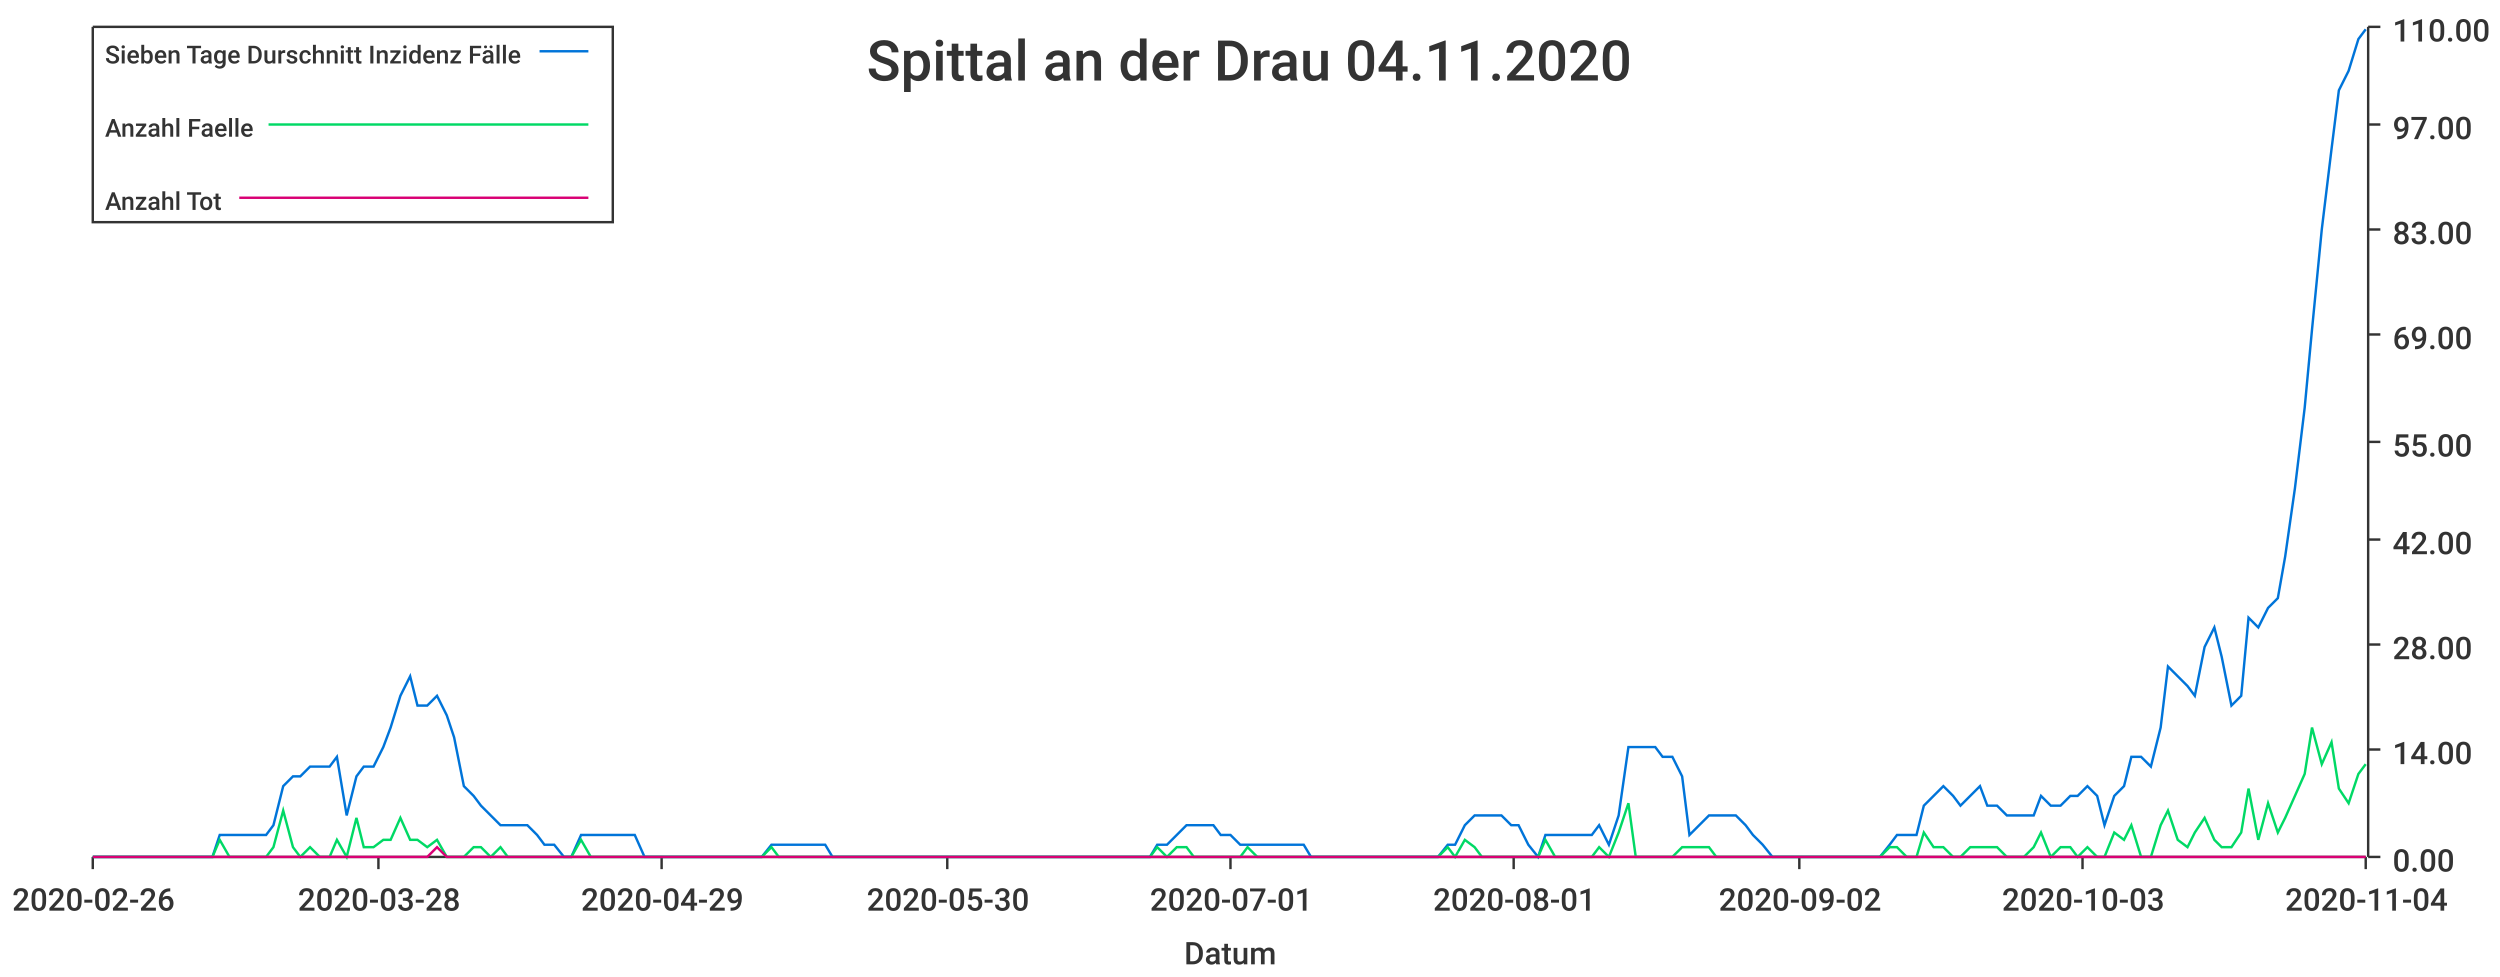
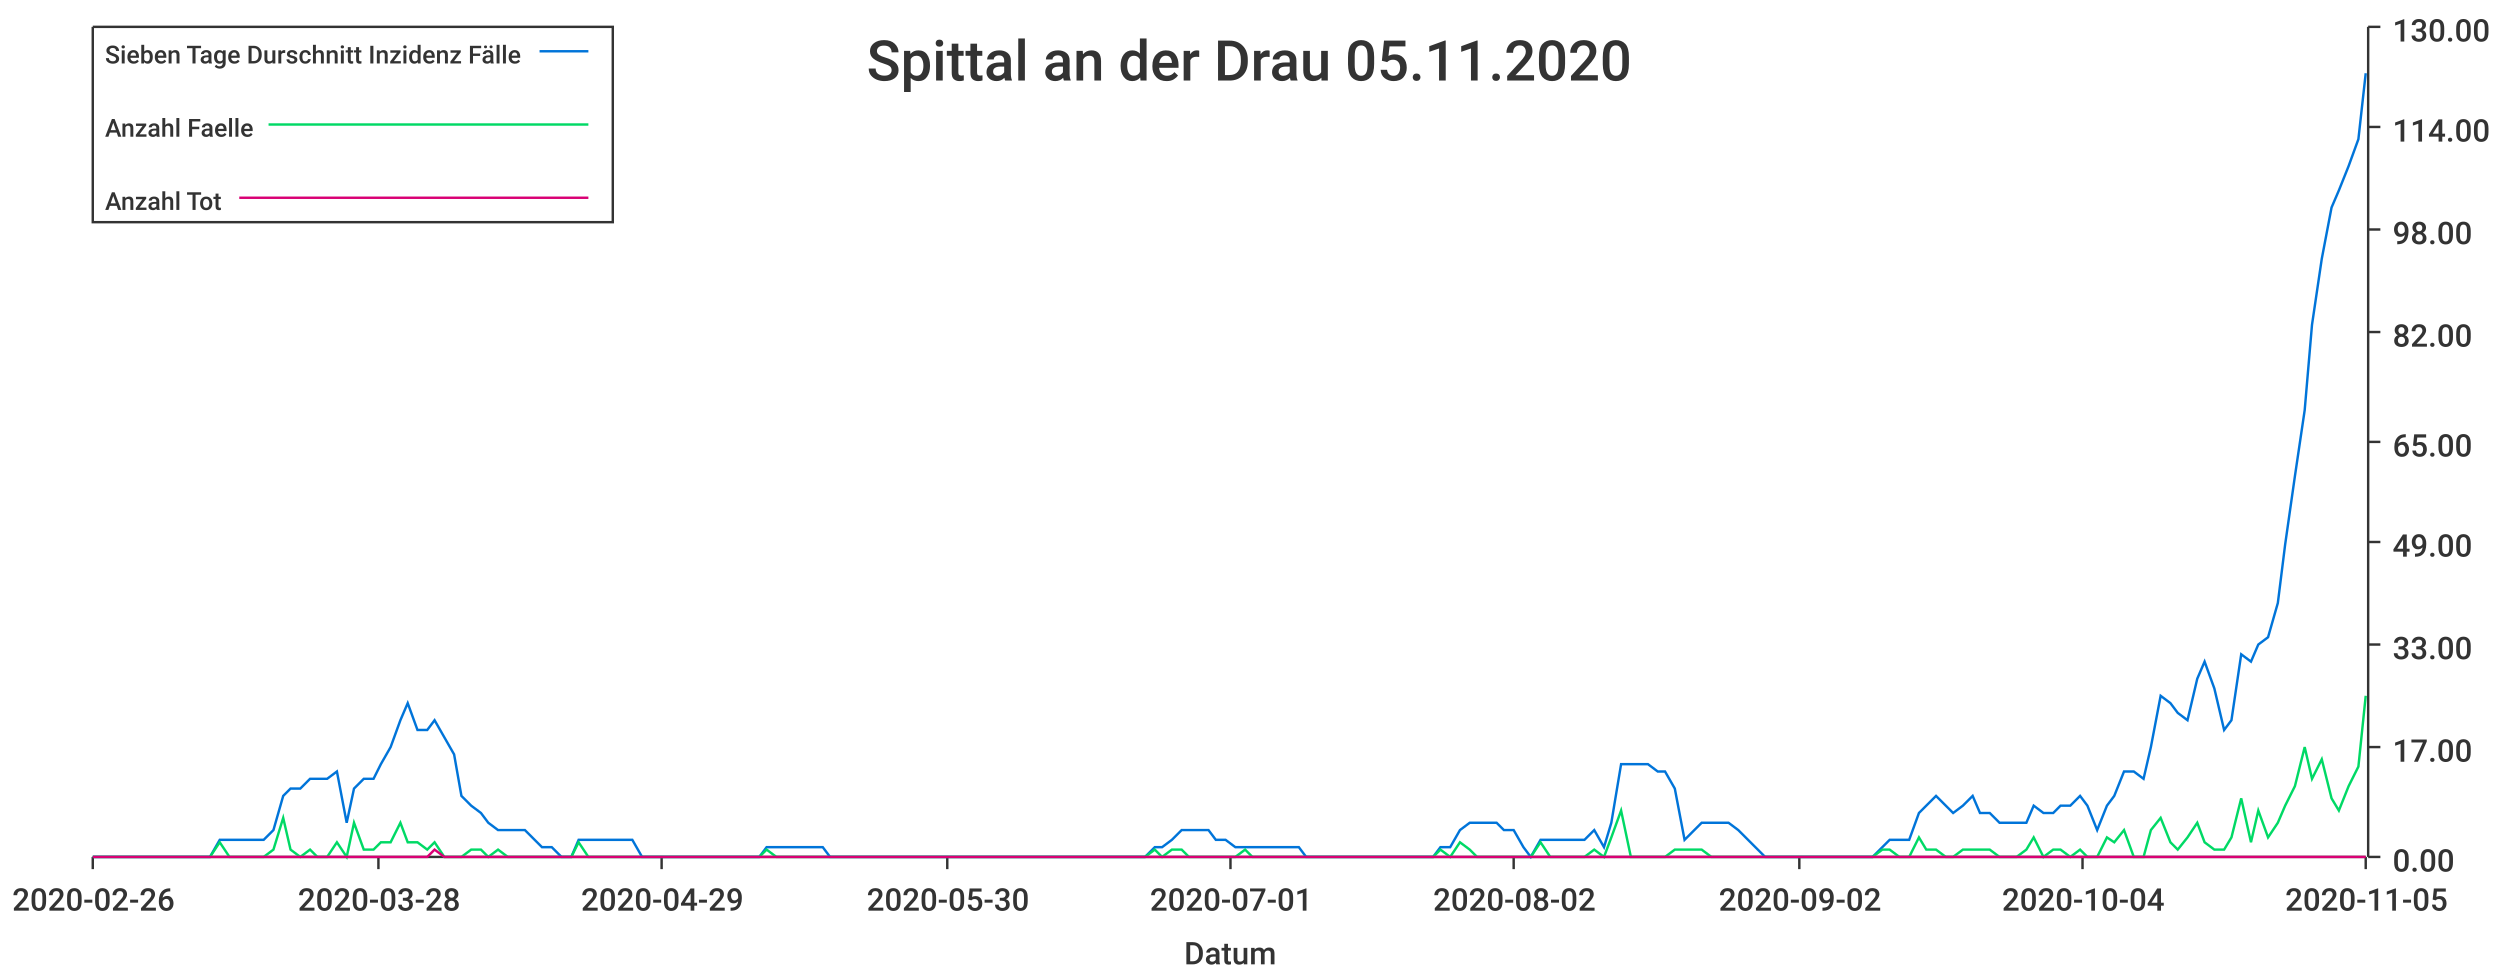
<svg xmlns="http://www.w3.org/2000/svg" width="1024" height="400">\n<path d="M 0 0 L 1024 0 L 1024 400 L 0 400 L 0 0" style="stroke-width:0;stroke:rgba(255,255,255,1.0);fill:rgba(255,255,255,1.0)" />
  <path d="M 38 11 L 969 11 L 969 351 L 38 351 L 38 11" style="stroke-width:0;stroke:rgba(255,255,255,1.0);fill:rgba(255,255,255,1.0)" />
  <path d="M 38 351 L 969 351" style="stroke-width:1;stroke:rgba(51,51,51,1.0);fill:none" />
  <path d="M 38 351 L 38 356" style="stroke-width:1;stroke:rgba(51,51,51,1.0);fill:none" />
  <text x="5" y="373" style="stroke-width:0;stroke:none;fill:rgba(51,51,51,1.0);font-size:12.8px;font-family:'Roboto Medium',sans-serif">2020-02-26</text>
  <path d="M 155 351 L 155 356" style="stroke-width:1;stroke:rgba(51,51,51,1.0);fill:none" />
  <text x="122" y="373" style="stroke-width:0;stroke:none;fill:rgba(51,51,51,1.0);font-size:12.8px;font-family:'Roboto Medium',sans-serif">2020-03-28</text>
  <path d="M 271 351 L 271 356" style="stroke-width:1;stroke:rgba(51,51,51,1.0);fill:none" />
  <text x="238" y="373" style="stroke-width:0;stroke:none;fill:rgba(51,51,51,1.0);font-size:12.8px;font-family:'Roboto Medium',sans-serif">2020-04-29</text>
  <path d="M 388 351 L 388 356" style="stroke-width:1;stroke:rgba(51,51,51,1.0);fill:none" />
  <text x="355" y="373" style="stroke-width:0;stroke:none;fill:rgba(51,51,51,1.0);font-size:12.8px;font-family:'Roboto Medium',sans-serif">2020-05-30</text>
  <path d="M 504 351 L 504 356" style="stroke-width:1;stroke:rgba(51,51,51,1.0);fill:none" />
  <text x="471" y="373" style="stroke-width:0;stroke:none;fill:rgba(51,51,51,1.0);font-size:12.8px;font-family:'Roboto Medium',sans-serif">2020-07-01</text>
  <path d="M 620 351 L 620 356" style="stroke-width:1;stroke:rgba(51,51,51,1.0);fill:none" />
-   <text x="587" y="373" style="stroke-width:0;stroke:none;fill:rgba(51,51,51,1.0);font-size:12.8px;font-family:'Roboto Medium',sans-serif">2020-08-01</text>
+   <text x="587" y="373" style="stroke-width:0;stroke:none;fill:rgba(51,51,51,1.0);font-size:12.8px;font-family:'Roboto Medium',sans-serif">2020-08-02</text>
  <path d="M 737 351 L 737 356" style="stroke-width:1;stroke:rgba(51,51,51,1.0);fill:none" />
  <text x="704" y="373" style="stroke-width:0;stroke:none;fill:rgba(51,51,51,1.0);font-size:12.8px;font-family:'Roboto Medium',sans-serif">2020-09-02</text>
  <path d="M 853 351 L 853 356" style="stroke-width:1;stroke:rgba(51,51,51,1.0);fill:none" />
-   <text x="820" y="373" style="stroke-width:0;stroke:none;fill:rgba(51,51,51,1.0);font-size:12.8px;font-family:'Roboto Medium',sans-serif">2020-10-03</text>
+   <text x="820" y="373" style="stroke-width:0;stroke:none;fill:rgba(51,51,51,1.0);font-size:12.8px;font-family:'Roboto Medium',sans-serif">2020-10-04</text>
  <path d="M 969 351 L 969 356" style="stroke-width:1;stroke:rgba(51,51,51,1.0);fill:none" />
-   <text x="936" y="373" style="stroke-width:0;stroke:none;fill:rgba(51,51,51,1.0);font-size:12.8px;font-family:'Roboto Medium',sans-serif">2020-11-04</text>
+   <text x="936" y="373" style="stroke-width:0;stroke:none;fill:rgba(51,51,51,1.0);font-size:12.8px;font-family:'Roboto Medium',sans-serif">2020-11-05</text>
  <text x="485" y="395" style="stroke-width:0;stroke:none;fill:rgba(51,51,51,1.0);font-size:12.8px;font-family:'Roboto Medium',sans-serif">Datum</text>
  <path d="M 970 351 L 970 11" style="stroke-width:1;stroke:rgba(51,51,51,1.0);fill:none" />
  <path d="M 970 351 L 975 351" style="stroke-width:1;stroke:rgba(51,51,51,1.0);fill:none" />
  <text x="980" y="357" style="stroke-width:0;stroke:none;fill:rgba(51,51,51,1.0);font-size:12.8px;font-family:'Roboto Medium',sans-serif">0.00</text>
-   <path d="M 970 307 L 975 307" style="stroke-width:1;stroke:rgba(51,51,51,1.0);fill:none" />
-   <text x="980" y="313" style="stroke-width:0;stroke:none;fill:rgba(51,51,51,1.0);font-size:12.8px;font-family:'Roboto Medium',sans-serif">14.00</text>
+   <path d="M 970 306 L 975 306" style="stroke-width:1;stroke:rgba(51,51,51,1.0);fill:none" />
+   <text x="980" y="312" style="stroke-width:0;stroke:none;fill:rgba(51,51,51,1.0);font-size:12.8px;font-family:'Roboto Medium',sans-serif">17.00</text>
  <path d="M 970 264 L 975 264" style="stroke-width:1;stroke:rgba(51,51,51,1.0);fill:none" />
-   <text x="980" y="270" style="stroke-width:0;stroke:none;fill:rgba(51,51,51,1.0);font-size:12.8px;font-family:'Roboto Medium',sans-serif">28.00</text>
-   <path d="M 970 221 L 975 221" style="stroke-width:1;stroke:rgba(51,51,51,1.0);fill:none" />
-   <text x="980" y="227" style="stroke-width:0;stroke:none;fill:rgba(51,51,51,1.0);font-size:12.8px;font-family:'Roboto Medium',sans-serif">42.00</text>
+   <text x="980" y="270" style="stroke-width:0;stroke:none;fill:rgba(51,51,51,1.0);font-size:12.8px;font-family:'Roboto Medium',sans-serif">33.00</text>
+   <path d="M 970 222 L 975 222" style="stroke-width:1;stroke:rgba(51,51,51,1.0);fill:none" />
+   <text x="980" y="228" style="stroke-width:0;stroke:none;fill:rgba(51,51,51,1.0);font-size:12.8px;font-family:'Roboto Medium',sans-serif">49.00</text>
  <path d="M 970 181 L 975 181" style="stroke-width:1;stroke:rgba(51,51,51,1.0);fill:none" />
-   <text x="980" y="187" style="stroke-width:0;stroke:none;fill:rgba(51,51,51,1.0);font-size:12.8px;font-family:'Roboto Medium',sans-serif">55.00</text>
-   <path d="M 970 137 L 975 137" style="stroke-width:1;stroke:rgba(51,51,51,1.0);fill:none" />
-   <text x="980" y="143" style="stroke-width:0;stroke:none;fill:rgba(51,51,51,1.0);font-size:12.8px;font-family:'Roboto Medium',sans-serif">69.00</text>
+   <text x="980" y="187" style="stroke-width:0;stroke:none;fill:rgba(51,51,51,1.0);font-size:12.8px;font-family:'Roboto Medium',sans-serif">65.00</text>
+   <path d="M 970 136 L 975 136" style="stroke-width:1;stroke:rgba(51,51,51,1.0);fill:none" />
+   <text x="980" y="142" style="stroke-width:0;stroke:none;fill:rgba(51,51,51,1.0);font-size:12.8px;font-family:'Roboto Medium',sans-serif">82.00</text>
  <path d="M 970 94 L 975 94" style="stroke-width:1;stroke:rgba(51,51,51,1.0);fill:none" />
-   <text x="980" y="100" style="stroke-width:0;stroke:none;fill:rgba(51,51,51,1.0);font-size:12.8px;font-family:'Roboto Medium',sans-serif">83.00</text>
-   <path d="M 970 51 L 975 51" style="stroke-width:1;stroke:rgba(51,51,51,1.0);fill:none" />
-   <text x="980" y="57" style="stroke-width:0;stroke:none;fill:rgba(51,51,51,1.0);font-size:12.8px;font-family:'Roboto Medium',sans-serif">97.00</text>
+   <text x="980" y="100" style="stroke-width:0;stroke:none;fill:rgba(51,51,51,1.0);font-size:12.8px;font-family:'Roboto Medium',sans-serif">98.00</text>
+   <path d="M 970 52 L 975 52" style="stroke-width:1;stroke:rgba(51,51,51,1.0);fill:none" />
+   <text x="980" y="58" style="stroke-width:0;stroke:none;fill:rgba(51,51,51,1.0);font-size:12.8px;font-family:'Roboto Medium',sans-serif">114.00</text>
  <path d="M 970 11 L 975 11" style="stroke-width:1;stroke:rgba(51,51,51,1.0);fill:none" />
-   <text x="980" y="17" style="stroke-width:0;stroke:none;fill:rgba(51,51,51,1.0);font-size:12.8px;font-family:'Roboto Medium',sans-serif">110.00</text>
-   <path d="M 38 351 L 42 351 L 46 351 L 50 351 L 53 351 L 57 351 L 61 351 L 64 351 L 68 351 L 72 351 L 75 351 L 79 351 L 83 351 L 87 351 L 90 342 L 94 342 L 98 342 L 101 342 L 105 342 L 109 342 L 112 338 L 116 322 L 120 318 L 123 318 L 127 314 L 131 314 L 135 314 L 138 310 L 142 334 L 146 318 L 149 314 L 153 314 L 157 306 L 160 298 L 164 285 L 168 277 L 171 289 L 175 289 L 179 285 L 183 293 L 186 302 L 190 322 L 194 326 L 197 330 L 201 334 L 205 338 L 208 338 L 212 338 L 216 338 L 220 342 L 223 346 L 227 346 L 231 351 L 234 351 L 238 342 L 242 342 L 245 342 L 249 342 L 253 342 L 256 342 L 260 342 L 264 351 L 268 351 L 271 351 L 275 351 L 279 351 L 282 351 L 286 351 L 290 351 L 293 351 L 297 351 L 301 351 L 304 351 L 308 351 L 312 351 L 316 346 L 319 346 L 323 346 L 327 346 L 330 346 L 334 346 L 338 346 L 341 351 L 345 351 L 349 351 L 353 351 L 356 351 L 360 351 L 364 351 L 367 351 L 371 351 L 375 351 L 378 351 L 382 351 L 386 351 L 389 351 L 393 351 L 397 351 L 401 351 L 404 351 L 408 351 L 412 351 L 415 351 L 419 351 L 423 351 L 426 351 L 430 351 L 434 351 L 437 351 L 441 351 L 445 351 L 449 351 L 452 351 L 456 351 L 460 351 L 463 351 L 467 351 L 471 351 L 474 346 L 478 346 L 482 342 L 486 338 L 489 338 L 493 338 L 497 338 L 500 342 L 504 342 L 508 346 L 511 346 L 515 346 L 519 346 L 522 346 L 526 346 L 530 346 L 534 346 L 537 351 L 541 351 L 545 351 L 548 351 L 552 351 L 556 351 L 559 351 L 563 351 L 567 351 L 570 351 L 574 351 L 578 351 L 582 351 L 585 351 L 589 351 L 593 346 L 596 346 L 600 338 L 604 334 L 607 334 L 611 334 L 615 334 L 619 338 L 622 338 L 626 346 L 630 351 L 633 342 L 637 342 L 641 342 L 644 342 L 648 342 L 652 342 L 655 338 L 659 346 L 663 334 L 667 306 L 670 306 L 674 306 L 678 306 L 681 310 L 685 310 L 689 318 L 692 342 L 696 338 L 700 334 L 703 334 L 707 334 L 711 334 L 715 338 L 718 342 L 722 346 L 726 351 L 729 351 L 733 351 L 737 351 L 740 351 L 744 351 L 748 351 L 752 351 L 755 351 L 759 351 L 763 351 L 766 351 L 770 351 L 774 346 L 777 342 L 781 342 L 785 342 L 788 330 L 792 326 L 796 322 L 800 326 L 803 330 L 807 326 L 811 322 L 814 330 L 818 330 L 822 334 L 825 334 L 829 334 L 833 334 L 836 326 L 840 330 L 844 330 L 848 326 L 851 326 L 855 322 L 859 326 L 862 338 L 866 326 L 870 322 L 873 310 L 877 310 L 881 314 L 885 298 L 888 273 L 892 277 L 896 281 L 899 285 L 903 265 L 907 257 L 910 269 L 914 289 L 918 285 L 921 253 L 925 257 L 929 249 L 933 245 L 936 228 L 940 200 L 944 167 L 947 135 L 951 94 L 955 61 L 958 37 L 962 29 L 966 16 L 969 12" style="stroke-width:1;stroke:rgba(0,116,217,1.0);fill:none" />
-   <path d="M 38 351 L 42 351 L 46 351 L 50 351 L 53 351 L 57 351 L 61 351 L 64 351 L 68 351 L 72 351 L 75 351 L 79 351 L 83 351 L 87 351 L 90 344 L 94 351 L 98 351 L 101 351 L 105 351 L 109 351 L 112 347 L 116 332 L 120 347 L 123 351 L 127 347 L 131 351 L 135 351 L 138 344 L 142 351 L 146 335 L 149 347 L 153 347 L 157 344 L 160 344 L 164 335 L 168 344 L 171 344 L 175 347 L 179 344 L 183 351 L 186 351 L 190 351 L 194 347 L 197 347 L 201 351 L 205 347 L 208 351 L 212 351 L 216 351 L 220 351 L 223 351 L 227 351 L 231 351 L 234 351 L 238 344 L 242 351 L 245 351 L 249 351 L 253 351 L 256 351 L 260 351 L 264 351 L 268 351 L 271 351 L 275 351 L 279 351 L 282 351 L 286 351 L 290 351 L 293 351 L 297 351 L 301 351 L 304 351 L 308 351 L 312 351 L 316 347 L 319 351 L 323 351 L 327 351 L 330 351 L 334 351 L 338 351 L 341 351 L 345 351 L 349 351 L 353 351 L 356 351 L 360 351 L 364 351 L 367 351 L 371 351 L 375 351 L 378 351 L 382 351 L 386 351 L 389 351 L 393 351 L 397 351 L 401 351 L 404 351 L 408 351 L 412 351 L 415 351 L 419 351 L 423 351 L 426 351 L 430 351 L 434 351 L 437 351 L 441 351 L 445 351 L 449 351 L 452 351 L 456 351 L 460 351 L 463 351 L 467 351 L 471 351 L 474 347 L 478 351 L 482 347 L 486 347 L 489 351 L 493 351 L 497 351 L 500 351 L 504 351 L 508 351 L 511 347 L 515 351 L 519 351 L 522 351 L 526 351 L 530 351 L 534 351 L 537 351 L 541 351 L 545 351 L 548 351 L 552 351 L 556 351 L 559 351 L 563 351 L 567 351 L 570 351 L 574 351 L 578 351 L 582 351 L 585 351 L 589 351 L 593 347 L 596 351 L 600 344 L 604 347 L 607 351 L 611 351 L 615 351 L 619 351 L 622 351 L 626 351 L 630 351 L 633 344 L 637 351 L 641 351 L 644 351 L 648 351 L 652 351 L 655 347 L 659 351 L 663 341 L 667 329 L 670 351 L 674 351 L 678 351 L 681 351 L 685 351 L 689 347 L 692 347 L 696 347 L 700 347 L 703 351 L 707 351 L 711 351 L 715 351 L 718 351 L 722 351 L 726 351 L 729 351 L 733 351 L 737 351 L 740 351 L 744 351 L 748 351 L 752 351 L 755 351 L 759 351 L 763 351 L 766 351 L 770 351 L 774 347 L 777 347 L 781 351 L 785 351 L 788 341 L 792 347 L 796 347 L 800 351 L 803 351 L 807 347 L 811 347 L 814 347 L 818 347 L 822 351 L 825 351 L 829 351 L 833 347 L 836 341 L 840 351 L 844 347 L 848 347 L 851 351 L 855 347 L 859 351 L 862 351 L 866 341 L 870 344 L 873 338 L 877 351 L 881 351 L 885 338 L 888 332 L 892 344 L 896 347 L 899 341 L 903 335 L 907 344 L 910 347 L 914 347 L 918 341 L 921 323 L 925 344 L 929 329 L 933 341 L 936 335 L 940 326 L 944 317 L 947 298 L 951 313 L 955 304 L 958 323 L 962 329 L 966 317 L 969 313" style="stroke-width:1;stroke:rgba(0,217,101,1.0);fill:none" />
-   <path d="M 38 351 L 42 351 L 46 351 L 50 351 L 53 351 L 57 351 L 61 351 L 64 351 L 68 351 L 72 351 L 75 351 L 79 351 L 83 351 L 87 351 L 90 351 L 94 351 L 98 351 L 101 351 L 105 351 L 109 351 L 112 351 L 116 351 L 120 351 L 123 351 L 127 351 L 131 351 L 135 351 L 138 351 L 142 351 L 146 351 L 149 351 L 153 351 L 157 351 L 160 351 L 164 351 L 168 351 L 171 351 L 175 351 L 179 347 L 183 351 L 186 351 L 190 351 L 194 351 L 197 351 L 201 351 L 205 351 L 208 351 L 212 351 L 216 351 L 220 351 L 223 351 L 227 351 L 231 351 L 234 351 L 238 351 L 242 351 L 245 351 L 249 351 L 253 351 L 256 351 L 260 351 L 264 351 L 268 351 L 271 351 L 275 351 L 279 351 L 282 351 L 286 351 L 290 351 L 293 351 L 297 351 L 301 351 L 304 351 L 308 351 L 312 351 L 316 351 L 319 351 L 323 351 L 327 351 L 330 351 L 334 351 L 338 351 L 341 351 L 345 351 L 349 351 L 353 351 L 356 351 L 360 351 L 364 351 L 367 351 L 371 351 L 375 351 L 378 351 L 382 351 L 386 351 L 389 351 L 393 351 L 397 351 L 401 351 L 404 351 L 408 351 L 412 351 L 415 351 L 419 351 L 423 351 L 426 351 L 430 351 L 434 351 L 437 351 L 441 351 L 445 351 L 449 351 L 452 351 L 456 351 L 460 351 L 463 351 L 467 351 L 471 351 L 474 351 L 478 351 L 482 351 L 486 351 L 489 351 L 493 351 L 497 351 L 500 351 L 504 351 L 508 351 L 511 351 L 515 351 L 519 351 L 522 351 L 526 351 L 530 351 L 534 351 L 537 351 L 541 351 L 545 351 L 548 351 L 552 351 L 556 351 L 559 351 L 563 351 L 567 351 L 570 351 L 574 351 L 578 351 L 582 351 L 585 351 L 589 351 L 593 351 L 596 351 L 600 351 L 604 351 L 607 351 L 611 351 L 615 351 L 619 351 L 622 351 L 626 351 L 630 351 L 633 351 L 637 351 L 641 351 L 644 351 L 648 351 L 652 351 L 655 351 L 659 351 L 663 351 L 667 351 L 670 351 L 674 351 L 678 351 L 681 351 L 685 351 L 689 351 L 692 351 L 696 351 L 700 351 L 703 351 L 707 351 L 711 351 L 715 351 L 718 351 L 722 351 L 726 351 L 729 351 L 733 351 L 737 351 L 740 351 L 744 351 L 748 351 L 752 351 L 755 351 L 759 351 L 763 351 L 766 351 L 770 351 L 774 351 L 777 351 L 781 351 L 785 351 L 788 351 L 792 351 L 796 351 L 800 351 L 803 351 L 807 351 L 811 351 L 814 351 L 818 351 L 822 351 L 825 351 L 829 351 L 833 351 L 836 351 L 840 351 L 844 351 L 848 351 L 851 351 L 855 351 L 859 351 L 862 351 L 866 351 L 870 351 L 873 351 L 877 351 L 881 351 L 885 351 L 888 351 L 892 351 L 896 351 L 899 351 L 903 351 L 907 351 L 910 351 L 914 351 L 918 351 L 921 351 L 925 351 L 929 351 L 933 351 L 936 351 L 940 351 L 944 351 L 947 351 L 951 351 L 955 351 L 958 351 L 962 351 L 966 351 L 969 351" style="stroke-width:1;stroke:rgba(217,0,116,1.0);fill:none" />
-   <text x="355" y="33" style="stroke-width:0;stroke:none;fill:rgba(51,51,51,1.0);font-size:23.0px;font-family:'Roboto Medium',sans-serif">Spittal an der Drau 04.11.2020</text>
+   <text x="980" y="17" style="stroke-width:0;stroke:none;fill:rgba(51,51,51,1.0);font-size:12.8px;font-family:'Roboto Medium',sans-serif">130.00</text>
+   <path d="M 38 351 L 42 351 L 46 351 L 50 351 L 53 351 L 57 351 L 61 351 L 64 351 L 68 351 L 72 351 L 75 351 L 79 351 L 83 351 L 86 351 L 90 344 L 94 344 L 97 344 L 101 344 L 105 344 L 108 344 L 112 340 L 116 326 L 119 323 L 123 323 L 127 319 L 130 319 L 134 319 L 138 316 L 142 337 L 145 323 L 149 319 L 153 319 L 156 313 L 160 306 L 164 295 L 167 288 L 171 299 L 175 299 L 178 295 L 182 302 L 186 309 L 189 326 L 193 330 L 197 333 L 200 337 L 204 340 L 208 340 L 211 340 L 215 340 L 219 344 L 222 347 L 226 347 L 230 351 L 234 351 L 237 344 L 241 344 L 245 344 L 248 344 L 252 344 L 256 344 L 259 344 L 263 351 L 267 351 L 270 351 L 274 351 L 278 351 L 281 351 L 285 351 L 289 351 L 292 351 L 296 351 L 300 351 L 303 351 L 307 351 L 311 351 L 314 347 L 318 347 L 322 347 L 326 347 L 329 347 L 333 347 L 337 347 L 340 351 L 344 351 L 348 351 L 351 351 L 355 351 L 359 351 L 362 351 L 366 351 L 370 351 L 373 351 L 377 351 L 381 351 L 384 351 L 388 351 L 392 351 L 395 351 L 399 351 L 403 351 L 406 351 L 410 351 L 414 351 L 418 351 L 421 351 L 425 351 L 429 351 L 432 351 L 436 351 L 440 351 L 443 351 L 447 351 L 451 351 L 454 351 L 458 351 L 462 351 L 465 351 L 469 351 L 473 347 L 476 347 L 480 344 L 484 340 L 487 340 L 491 340 L 495 340 L 498 344 L 502 344 L 506 347 L 510 347 L 513 347 L 517 347 L 521 347 L 524 347 L 528 347 L 532 347 L 535 351 L 539 351 L 543 351 L 546 351 L 550 351 L 554 351 L 557 351 L 561 351 L 565 351 L 568 351 L 572 351 L 576 351 L 579 351 L 583 351 L 587 351 L 590 347 L 594 347 L 598 340 L 602 337 L 605 337 L 609 337 L 613 337 L 616 340 L 620 340 L 624 347 L 627 351 L 631 344 L 635 344 L 638 344 L 642 344 L 646 344 L 649 344 L 653 340 L 657 347 L 660 337 L 664 313 L 668 313 L 671 313 L 675 313 L 679 316 L 682 316 L 686 323 L 690 344 L 694 340 L 697 337 L 701 337 L 705 337 L 708 337 L 712 340 L 716 344 L 719 347 L 723 351 L 727 351 L 730 351 L 734 351 L 738 351 L 741 351 L 745 351 L 749 351 L 752 351 L 756 351 L 760 351 L 763 351 L 767 351 L 771 347 L 774 344 L 778 344 L 782 344 L 786 333 L 789 330 L 793 326 L 797 330 L 800 333 L 804 330 L 808 326 L 811 333 L 815 333 L 819 337 L 822 337 L 826 337 L 830 337 L 833 330 L 837 333 L 841 333 L 844 330 L 848 330 L 852 326 L 855 330 L 859 340 L 863 330 L 866 326 L 870 316 L 874 316 L 878 319 L 881 306 L 885 285 L 889 288 L 892 292 L 896 295 L 900 278 L 903 271 L 907 282 L 911 299 L 914 295 L 918 268 L 922 271 L 925 264 L 929 261 L 933 247 L 936 223 L 940 195 L 944 168 L 947 133 L 951 106 L 955 85 L 958 78 L 962 68 L 966 57 L 969 30" style="stroke-width:1;stroke:rgba(0,116,217,1.0);fill:none" />
+   <path d="M 38 351 L 42 351 L 46 351 L 50 351 L 53 351 L 57 351 L 61 351 L 64 351 L 68 351 L 72 351 L 75 351 L 79 351 L 83 351 L 86 351 L 90 345 L 94 351 L 97 351 L 101 351 L 105 351 L 108 351 L 112 348 L 116 335 L 119 348 L 123 351 L 127 348 L 130 351 L 134 351 L 138 345 L 142 351 L 145 337 L 149 348 L 153 348 L 156 345 L 160 345 L 164 337 L 167 345 L 171 345 L 175 348 L 178 345 L 182 351 L 186 351 L 189 351 L 193 348 L 197 348 L 200 351 L 204 348 L 208 351 L 211 351 L 215 351 L 219 351 L 222 351 L 226 351 L 230 351 L 234 351 L 237 345 L 241 351 L 245 351 L 248 351 L 252 351 L 256 351 L 259 351 L 263 351 L 267 351 L 270 351 L 274 351 L 278 351 L 281 351 L 285 351 L 289 351 L 292 351 L 296 351 L 300 351 L 303 351 L 307 351 L 311 351 L 314 348 L 318 351 L 322 351 L 326 351 L 329 351 L 333 351 L 337 351 L 340 351 L 344 351 L 348 351 L 351 351 L 355 351 L 359 351 L 362 351 L 366 351 L 370 351 L 373 351 L 377 351 L 381 351 L 384 351 L 388 351 L 392 351 L 395 351 L 399 351 L 403 351 L 406 351 L 410 351 L 414 351 L 418 351 L 421 351 L 425 351 L 429 351 L 432 351 L 436 351 L 440 351 L 443 351 L 447 351 L 451 351 L 454 351 L 458 351 L 462 351 L 465 351 L 469 351 L 473 348 L 476 351 L 480 348 L 484 348 L 487 351 L 491 351 L 495 351 L 498 351 L 502 351 L 506 351 L 510 348 L 513 351 L 517 351 L 521 351 L 524 351 L 528 351 L 532 351 L 535 351 L 539 351 L 543 351 L 546 351 L 550 351 L 554 351 L 557 351 L 561 351 L 565 351 L 568 351 L 572 351 L 576 351 L 579 351 L 583 351 L 587 351 L 590 348 L 594 351 L 598 345 L 602 348 L 605 351 L 609 351 L 613 351 L 616 351 L 620 351 L 624 351 L 627 351 L 631 345 L 635 351 L 638 351 L 642 351 L 646 351 L 649 351 L 653 348 L 657 351 L 660 343 L 664 332 L 668 351 L 671 351 L 675 351 L 679 351 L 682 351 L 686 348 L 690 348 L 694 348 L 697 348 L 701 351 L 705 351 L 708 351 L 712 351 L 716 351 L 719 351 L 723 351 L 727 351 L 730 351 L 734 351 L 738 351 L 741 351 L 745 351 L 749 351 L 752 351 L 756 351 L 760 351 L 763 351 L 767 351 L 771 348 L 774 348 L 778 351 L 782 351 L 786 343 L 789 348 L 793 348 L 797 351 L 800 351 L 804 348 L 808 348 L 811 348 L 815 348 L 819 351 L 822 351 L 826 351 L 830 348 L 833 343 L 837 351 L 841 348 L 844 348 L 848 351 L 852 348 L 855 351 L 859 351 L 863 343 L 866 345 L 870 340 L 874 351 L 878 351 L 881 340 L 885 335 L 889 345 L 892 348 L 896 343 L 900 337 L 903 345 L 907 348 L 911 348 L 914 343 L 918 327 L 922 345 L 925 332 L 929 343 L 933 337 L 936 330 L 940 322 L 944 306 L 947 319 L 951 311 L 955 327 L 958 332 L 962 322 L 966 314 L 969 285" style="stroke-width:1;stroke:rgba(0,217,101,1.0);fill:none" />
+   <path d="M 38 351 L 42 351 L 46 351 L 50 351 L 53 351 L 57 351 L 61 351 L 64 351 L 68 351 L 72 351 L 75 351 L 79 351 L 83 351 L 86 351 L 90 351 L 94 351 L 97 351 L 101 351 L 105 351 L 108 351 L 112 351 L 116 351 L 119 351 L 123 351 L 127 351 L 130 351 L 134 351 L 138 351 L 142 351 L 145 351 L 149 351 L 153 351 L 156 351 L 160 351 L 164 351 L 167 351 L 171 351 L 175 351 L 178 348 L 182 351 L 186 351 L 189 351 L 193 351 L 197 351 L 200 351 L 204 351 L 208 351 L 211 351 L 215 351 L 219 351 L 222 351 L 226 351 L 230 351 L 234 351 L 237 351 L 241 351 L 245 351 L 248 351 L 252 351 L 256 351 L 259 351 L 263 351 L 267 351 L 270 351 L 274 351 L 278 351 L 281 351 L 285 351 L 289 351 L 292 351 L 296 351 L 300 351 L 303 351 L 307 351 L 311 351 L 314 351 L 318 351 L 322 351 L 326 351 L 329 351 L 333 351 L 337 351 L 340 351 L 344 351 L 348 351 L 351 351 L 355 351 L 359 351 L 362 351 L 366 351 L 370 351 L 373 351 L 377 351 L 381 351 L 384 351 L 388 351 L 392 351 L 395 351 L 399 351 L 403 351 L 406 351 L 410 351 L 414 351 L 418 351 L 421 351 L 425 351 L 429 351 L 432 351 L 436 351 L 440 351 L 443 351 L 447 351 L 451 351 L 454 351 L 458 351 L 462 351 L 465 351 L 469 351 L 473 351 L 476 351 L 480 351 L 484 351 L 487 351 L 491 351 L 495 351 L 498 351 L 502 351 L 506 351 L 510 351 L 513 351 L 517 351 L 521 351 L 524 351 L 528 351 L 532 351 L 535 351 L 539 351 L 543 351 L 546 351 L 550 351 L 554 351 L 557 351 L 561 351 L 565 351 L 568 351 L 572 351 L 576 351 L 579 351 L 583 351 L 587 351 L 590 351 L 594 351 L 598 351 L 602 351 L 605 351 L 609 351 L 613 351 L 616 351 L 620 351 L 624 351 L 627 351 L 631 351 L 635 351 L 638 351 L 642 351 L 646 351 L 649 351 L 653 351 L 657 351 L 660 351 L 664 351 L 668 351 L 671 351 L 675 351 L 679 351 L 682 351 L 686 351 L 690 351 L 694 351 L 697 351 L 701 351 L 705 351 L 708 351 L 712 351 L 716 351 L 719 351 L 723 351 L 727 351 L 730 351 L 734 351 L 738 351 L 741 351 L 745 351 L 749 351 L 752 351 L 756 351 L 760 351 L 763 351 L 767 351 L 771 351 L 774 351 L 778 351 L 782 351 L 786 351 L 789 351 L 793 351 L 797 351 L 800 351 L 804 351 L 808 351 L 811 351 L 815 351 L 819 351 L 822 351 L 826 351 L 830 351 L 833 351 L 837 351 L 841 351 L 844 351 L 848 351 L 852 351 L 855 351 L 859 351 L 863 351 L 866 351 L 870 351 L 874 351 L 878 351 L 881 351 L 885 351 L 889 351 L 892 351 L 896 351 L 900 351 L 903 351 L 907 351 L 911 351 L 914 351 L 918 351 L 922 351 L 925 351 L 929 351 L 933 351 L 936 351 L 940 351 L 944 351 L 947 351 L 951 351 L 955 351 L 958 351 L 962 351 L 966 351 L 969 351" style="stroke-width:1;stroke:rgba(217,0,116,1.0);fill:none" />
+   <text x="355" y="33" style="stroke-width:0;stroke:none;fill:rgba(51,51,51,1.0);font-size:23.0px;font-family:'Roboto Medium',sans-serif">Spittal an der Drau 05.11.2020</text>
  <path d="M 38 11 L 251 11 L 251 91 L 38 91 L 38 11" style="stroke-width:1;stroke:rgba(51,51,51,1.0);fill:rgba(255,255,255,1.0)" />
  <text x="43" y="26" style="stroke-width:0;stroke:none;fill:rgba(51,51,51,1.0);font-size:10.2px;font-family:'Roboto Medium',sans-serif">Sieben Tage Durschnitt Inzidenz Fälle</text>
  <path d="M 221 21 L 241 21" style="stroke-width:1;stroke:rgba(0,116,217,1.0);fill:none" />
  <text x="43" y="56" style="stroke-width:0;stroke:none;fill:rgba(51,51,51,1.0);font-size:10.2px;font-family:'Roboto Medium',sans-serif">Anzahl Faelle</text>
  <path d="M 110 51 L 241 51" style="stroke-width:1;stroke:rgba(0,217,101,1.0);fill:none" />
  <text x="43" y="86" style="stroke-width:0;stroke:none;fill:rgba(51,51,51,1.0);font-size:10.2px;font-family:'Roboto Medium',sans-serif">Anzahl Tot</text>
  <path d="M 98 81 L 241 81" style="stroke-width:1;stroke:rgba(217,0,116,1.0);fill:none" />
</svg>
